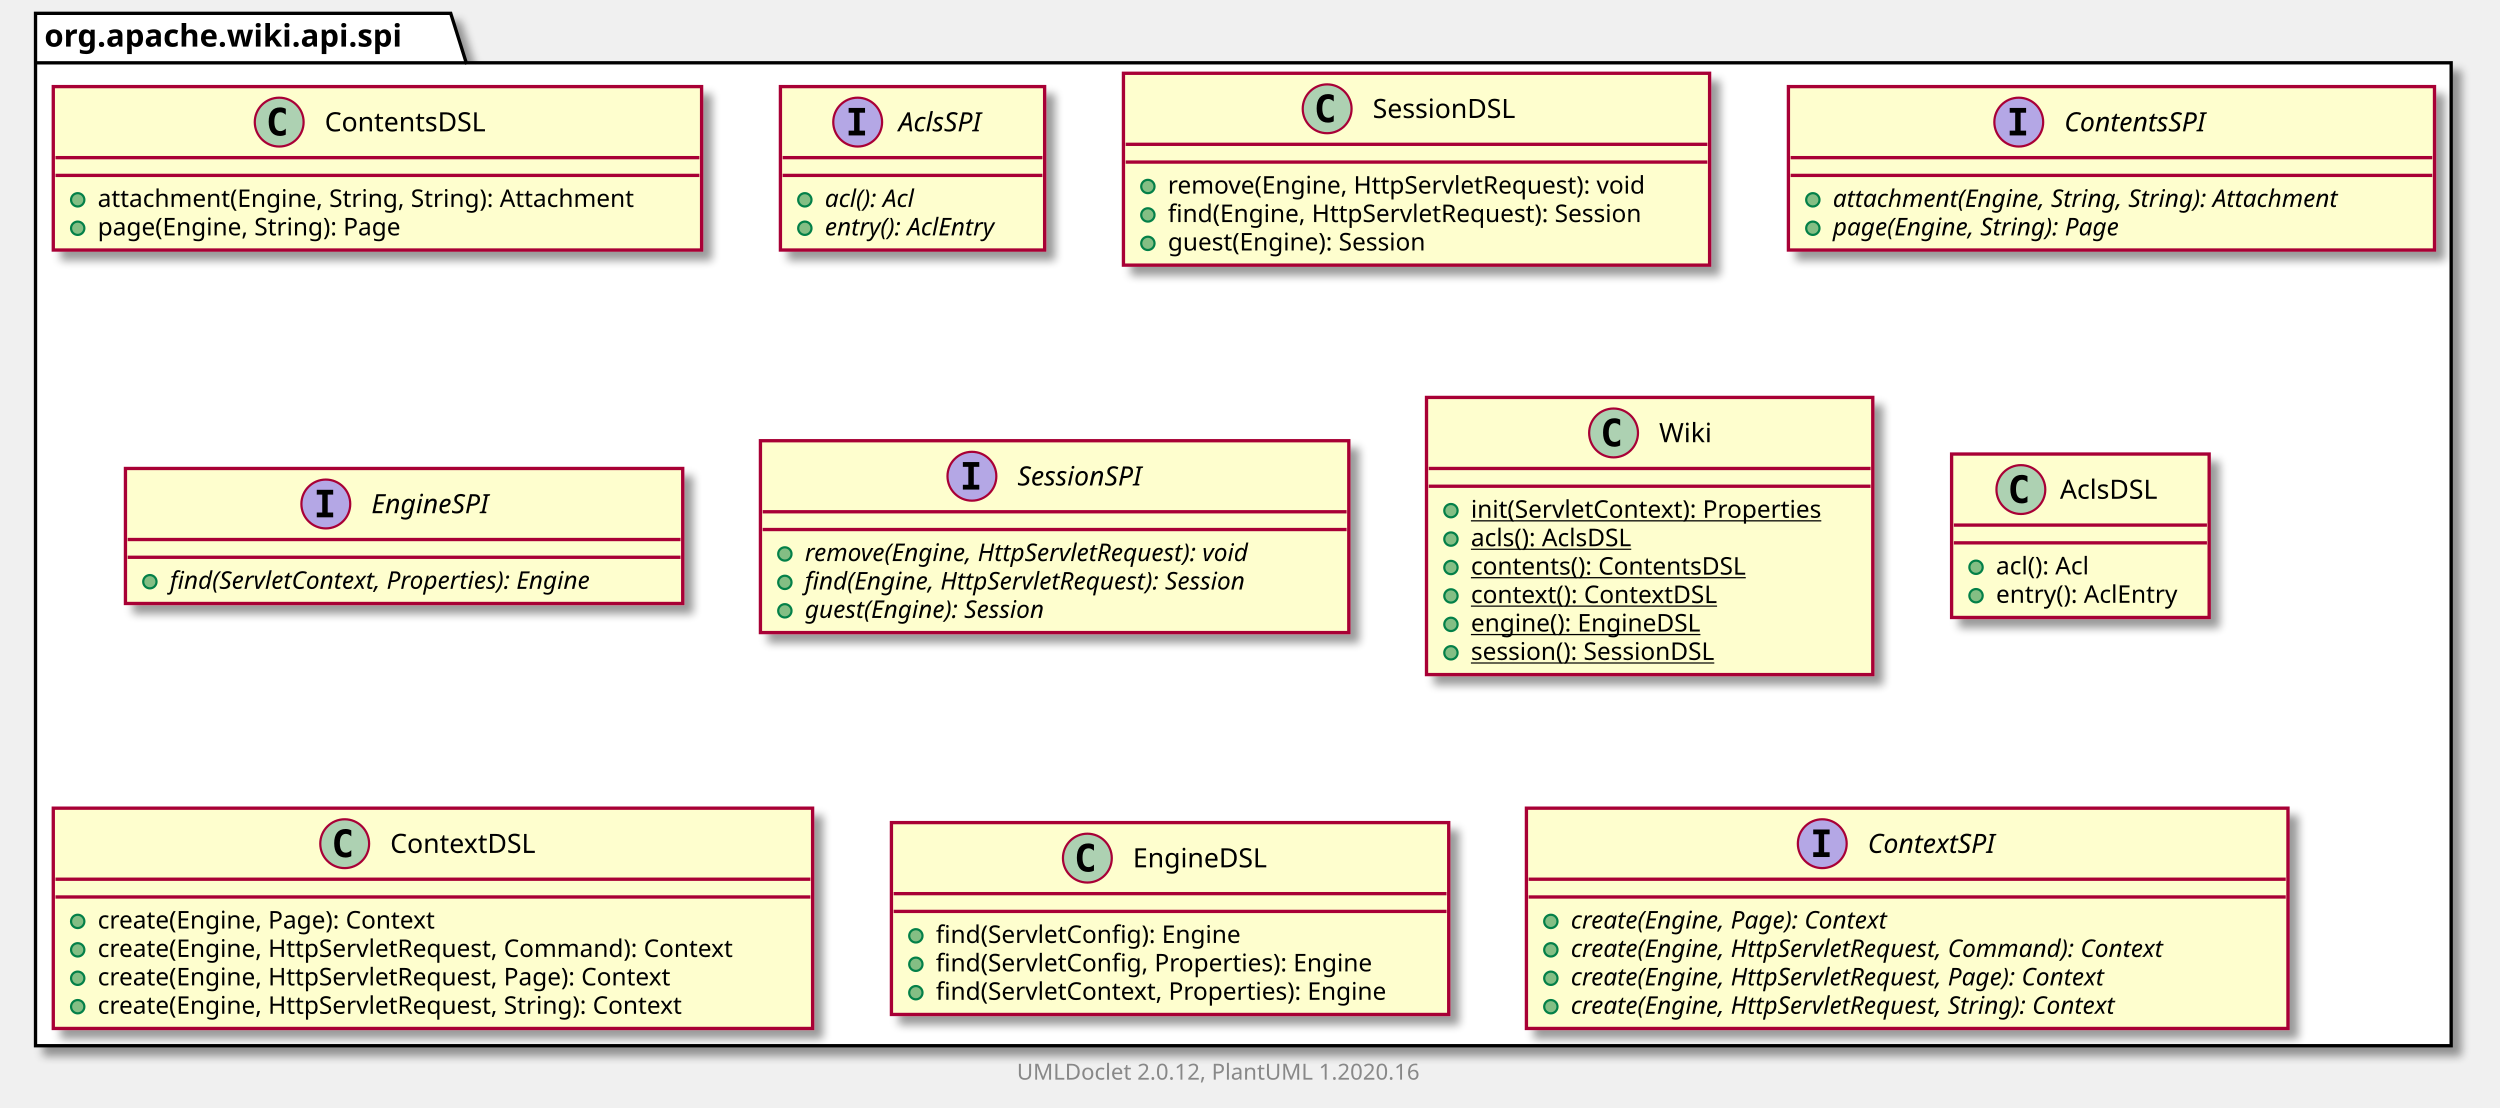
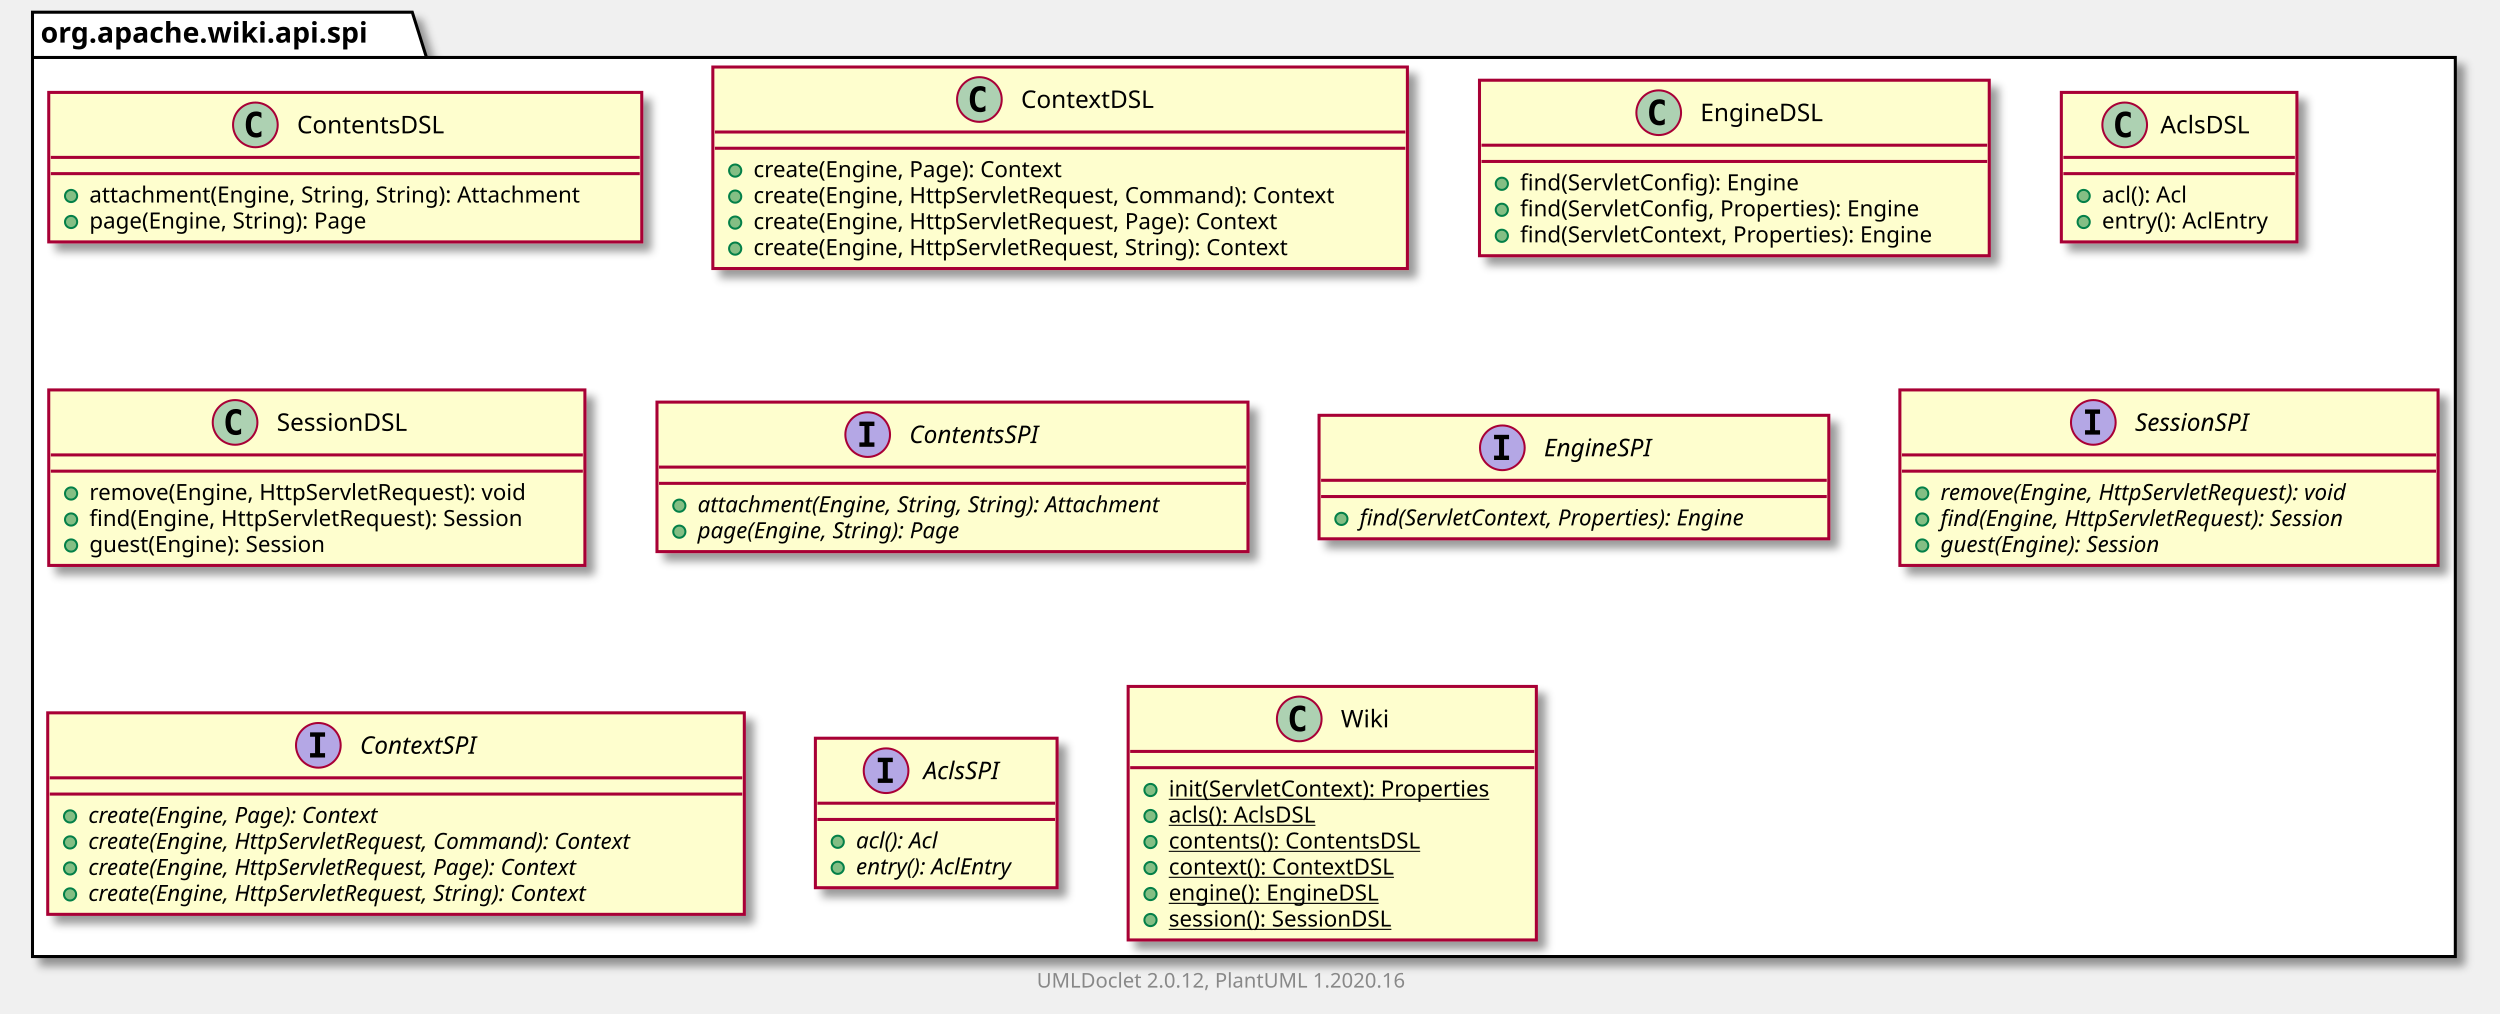
- <svg xmlns="http://www.w3.org/2000/svg" xmlns:xlink="http://www.w3.org/1999/xlink" contentScriptType="application/ecmascript" contentStyleType="text/css" height="499px" preserveAspectRatio="none" style="width:1126px;height:499px;" version="1.1" viewBox="0 0 1126 499" width="1126px" zoomAndPan="magnify">
+ <svg xmlns="http://www.w3.org/2000/svg" xmlns:xlink="http://www.w3.org/1999/xlink" contentScriptType="application/ecmascript" contentStyleType="text/css" height="499px" preserveAspectRatio="none" style="width:1231px;height:499px;" version="1.1" viewBox="0 0 1231 499" width="1231px" zoomAndPan="magnify">
  <defs>
-     <filter height="300%" id="f8ur3f6yp1ald" width="300%" x="-1" y="-1">
+     <filter height="300%" id="f7ts6bwuh7lfj" width="300%" x="-1" y="-1">
      <feGaussianBlur result="blurOut" stdDeviation="2.0" />
      <feColorMatrix in="blurOut" result="blurOut2" type="matrix" values="0 0 0 0 0 0 0 0 0 0 0 0 0 0 0 0 0 0 .4 0" />
      <feOffset dx="4.0" dy="4.0" in="blurOut2" result="blurOut3" />
      <feBlend in="SourceGraphic" in2="blurOut3" mode="normal" />
    </filter>
  </defs>
  <g>
-     <polygon fill="#FFFFFF" filter="url(#f8ur3f6yp1ald)" points="16,6,203,6,210,28.297,1104,28.297,1104,471,16,471,16,6" style="stroke: #000000; stroke-width: 1.5;" />
+     <polygon fill="#FFFFFF" filter="url(#f7ts6bwuh7lfj)" points="16,6,203,6,210,28.297,1209,28.297,1209,471,16,471,16,6" style="stroke: #000000; stroke-width: 1.5;" />
    <line style="stroke: #000000; stroke-width: 1.5;" x1="16" x2="210" y1="28.297" y2="28.297" />
    <text fill="#000000" font-family="sans-serif" font-size="14" font-weight="bold" lengthAdjust="spacingAndGlyphs" textLength="181" x="20" y="20.995">org.apache.wiki.api.spi</text>
    <a href="ContentsDSL.html" target="_top" title="ContentsDSL.html" xlink:actuate="onRequest" xlink:href="ContentsDSL.html" xlink:show="new" xlink:title="ContentsDSL.html" xlink:type="simple">
-       <rect codeLine="3" fill="#FEFECE" filter="url(#f8ur3f6yp1ald)" height="73.609" id="org.apache.wiki.api.spi.ContentsDSL" style="stroke: #A80036; stroke-width: 1.5;" width="292" x="24" y="39" />
-       <ellipse cx="125.75" cy="55" fill="#ADD1B2" rx="11" ry="11" style="stroke: #A80036; stroke-width: 1.0;" />
-       <path d="M128.719,60.641 Q128.141,60.938 127.5,61.078 Q126.859,61.234 126.156,61.234 Q123.656,61.234 122.328,59.594 Q121.016,57.938 121.016,54.812 Q121.016,51.688 122.328,50.031 Q123.656,48.375 126.156,48.375 Q126.859,48.375 127.5,48.531 Q128.156,48.688 128.719,48.984 L128.719,51.703 Q128.094,51.125 127.5,50.859 Q126.906,50.578 126.281,50.578 Q124.938,50.578 124.25,51.656 Q123.562,52.719 123.562,54.812 Q123.562,56.906 124.25,57.984 Q124.938,59.047 126.281,59.047 Q126.906,59.047 127.5,58.781 Q128.094,58.5 128.719,57.922 L128.719,60.641 Z " />
-       <text fill="#000000" font-family="sans-serif" font-size="12" lengthAdjust="spacingAndGlyphs" textLength="80" x="146.25" y="59.154">ContentsDSL</text>
-       <line style="stroke: #A80036; stroke-width: 1.5;" x1="25" x2="315" y1="71" y2="71" />
-       <line style="stroke: #A80036; stroke-width: 1.5;" x1="25" x2="315" y1="79" y2="79" />
-       <ellipse cx="35" cy="90" fill="#84BE84" rx="3" ry="3" style="stroke: #038048; stroke-width: 1.0;" />
-       <text fill="#000000" font-family="sans-serif" font-size="11" lengthAdjust="spacingAndGlyphs" textLength="266" x="44" y="93.21">attachment(Engine, String, String): Attachment</text>
-       <ellipse cx="35" cy="102.805" fill="#84BE84" rx="3" ry="3" style="stroke: #038048; stroke-width: 1.0;" />
-       <text fill="#000000" font-family="sans-serif" font-size="11" lengthAdjust="spacingAndGlyphs" textLength="152" x="44" y="106.015">page(Engine, String): Page</text>
+       <rect codeLine="3" fill="#FEFECE" filter="url(#f7ts6bwuh7lfj)" height="73.609" id="org.apache.wiki.api.spi.ContentsDSL" style="stroke: #A80036; stroke-width: 1.5;" width="292" x="24" y="45.5" />
+       <ellipse cx="125.75" cy="61.5" fill="#ADD1B2" rx="11" ry="11" style="stroke: #A80036; stroke-width: 1.0;" />
+       <path d="M128.719,67.141 Q128.141,67.438 127.5,67.578 Q126.859,67.734 126.156,67.734 Q123.656,67.734 122.328,66.094 Q121.016,64.438 121.016,61.312 Q121.016,58.188 122.328,56.531 Q123.656,54.875 126.156,54.875 Q126.859,54.875 127.5,55.031 Q128.156,55.188 128.719,55.484 L128.719,58.203 Q128.094,57.625 127.5,57.359 Q126.906,57.078 126.281,57.078 Q124.938,57.078 124.25,58.156 Q123.562,59.219 123.562,61.312 Q123.562,63.406 124.25,64.484 Q124.938,65.547 126.281,65.547 Q126.906,65.547 127.5,65.281 Q128.094,65 128.719,64.422 L128.719,67.141 Z " />
+       <text fill="#000000" font-family="sans-serif" font-size="12" lengthAdjust="spacingAndGlyphs" textLength="80" x="146.25" y="65.654">ContentsDSL</text>
+       <line style="stroke: #A80036; stroke-width: 1.5;" x1="25" x2="315" y1="77.5" y2="77.5" />
+       <line style="stroke: #A80036; stroke-width: 1.5;" x1="25" x2="315" y1="85.5" y2="85.5" />
+       <ellipse cx="35" cy="96.5" fill="#84BE84" rx="3" ry="3" style="stroke: #038048; stroke-width: 1.0;" />
+       <text fill="#000000" font-family="sans-serif" font-size="11" lengthAdjust="spacingAndGlyphs" textLength="266" x="44" y="99.71">attachment(Engine, String, String): Attachment</text>
+       <ellipse cx="35" cy="109.305" fill="#84BE84" rx="3" ry="3" style="stroke: #038048; stroke-width: 1.0;" />
+       <text fill="#000000" font-family="sans-serif" font-size="11" lengthAdjust="spacingAndGlyphs" textLength="152" x="44" y="112.515">page(Engine, String): Page</text>
+     </a>
+     <a href="ContextDSL.html" target="_top" title="ContextDSL.html" xlink:actuate="onRequest" xlink:href="ContextDSL.html" xlink:show="new" xlink:title="ContextDSL.html" xlink:type="simple">
+       <rect codeLine="8" fill="#FEFECE" filter="url(#f7ts6bwuh7lfj)" height="99.219" id="org.apache.wiki.api.spi.ContextDSL" style="stroke: #A80036; stroke-width: 1.5;" width="342" x="351" y="33" />
+       <ellipse cx="482.25" cy="49" fill="#ADD1B2" rx="11" ry="11" style="stroke: #A80036; stroke-width: 1.0;" />
+       <path d="M485.219,54.641 Q484.641,54.938 484,55.078 Q483.359,55.234 482.656,55.234 Q480.156,55.234 478.828,53.594 Q477.516,51.938 477.516,48.812 Q477.516,45.688 478.828,44.031 Q480.156,42.375 482.656,42.375 Q483.359,42.375 484,42.531 Q484.656,42.688 485.219,42.984 L485.219,45.703 Q484.594,45.125 484,44.859 Q483.406,44.578 482.781,44.578 Q481.438,44.578 480.75,45.656 Q480.062,46.719 480.062,48.812 Q480.062,50.906 480.75,51.984 Q481.438,53.047 482.781,53.047 Q483.406,53.047 484,52.781 Q484.594,52.5 485.219,51.922 L485.219,54.641 Z " />
+       <text fill="#000000" font-family="sans-serif" font-size="12" lengthAdjust="spacingAndGlyphs" textLength="71" x="502.75" y="53.154">ContextDSL</text>
+       <line style="stroke: #A80036; stroke-width: 1.5;" x1="352" x2="692" y1="65" y2="65" />
+       <line style="stroke: #A80036; stroke-width: 1.5;" x1="352" x2="692" y1="73" y2="73" />
+       <ellipse cx="362" cy="84" fill="#84BE84" rx="3" ry="3" style="stroke: #038048; stroke-width: 1.0;" />
+       <text fill="#000000" font-family="sans-serif" font-size="11" lengthAdjust="spacingAndGlyphs" textLength="169" x="371" y="87.21">create(Engine, Page): Context</text>
+       <ellipse cx="362" cy="96.805" fill="#84BE84" rx="3" ry="3" style="stroke: #038048; stroke-width: 1.0;" />
+       <text fill="#000000" font-family="sans-serif" font-size="11" lengthAdjust="spacingAndGlyphs" textLength="316" x="371" y="100.015">create(Engine, HttpServletRequest, Command): Context</text>
+       <ellipse cx="362" cy="109.609" fill="#84BE84" rx="3" ry="3" style="stroke: #038048; stroke-width: 1.0;" />
+       <text fill="#000000" font-family="sans-serif" font-size="11" lengthAdjust="spacingAndGlyphs" textLength="286" x="371" y="112.82">create(Engine, HttpServletRequest, Page): Context</text>
+       <ellipse cx="362" cy="122.414" fill="#84BE84" rx="3" ry="3" style="stroke: #038048; stroke-width: 1.0;" />
+       <text fill="#000000" font-family="sans-serif" font-size="11" lengthAdjust="spacingAndGlyphs" textLength="292" x="371" y="125.624">create(Engine, HttpServletRequest, String): Context</text>
+     </a>
+     <a href="EngineDSL.html" target="_top" title="EngineDSL.html" xlink:actuate="onRequest" xlink:href="EngineDSL.html" xlink:show="new" xlink:title="EngineDSL.html" xlink:type="simple">
+       <rect codeLine="15" fill="#FEFECE" filter="url(#f7ts6bwuh7lfj)" height="86.414" id="org.apache.wiki.api.spi.EngineDSL" style="stroke: #A80036; stroke-width: 1.5;" width="251" x="728.5" y="39.5" />
+       <ellipse cx="816.75" cy="55.5" fill="#ADD1B2" rx="11" ry="11" style="stroke: #A80036; stroke-width: 1.0;" />
+       <path d="M819.719,61.141 Q819.141,61.438 818.5,61.578 Q817.859,61.734 817.156,61.734 Q814.656,61.734 813.328,60.094 Q812.016,58.438 812.016,55.312 Q812.016,52.188 813.328,50.531 Q814.656,48.875 817.156,48.875 Q817.859,48.875 818.5,49.031 Q819.156,49.188 819.719,49.484 L819.719,52.203 Q819.094,51.625 818.5,51.359 Q817.906,51.078 817.281,51.078 Q815.938,51.078 815.25,52.156 Q814.562,53.219 814.562,55.312 Q814.562,57.406 815.25,58.484 Q815.938,59.547 817.281,59.547 Q817.906,59.547 818.5,59.281 Q819.094,59 819.719,58.422 L819.719,61.141 Z " />
+       <text fill="#000000" font-family="sans-serif" font-size="12" lengthAdjust="spacingAndGlyphs" textLength="66" x="837.25" y="59.654">EngineDSL</text>
+       <line style="stroke: #A80036; stroke-width: 1.5;" x1="729.5" x2="978.5" y1="71.5" y2="71.5" />
+       <line style="stroke: #A80036; stroke-width: 1.5;" x1="729.5" x2="978.5" y1="79.5" y2="79.5" />
+       <ellipse cx="739.5" cy="90.5" fill="#84BE84" rx="3" ry="3" style="stroke: #038048; stroke-width: 1.0;" />
+       <text fill="#000000" font-family="sans-serif" font-size="11" lengthAdjust="spacingAndGlyphs" textLength="151" x="748.5" y="93.71">find(ServletConfig): Engine</text>
+       <ellipse cx="739.5" cy="103.305" fill="#84BE84" rx="3" ry="3" style="stroke: #038048; stroke-width: 1.0;" />
+       <text fill="#000000" font-family="sans-serif" font-size="11" lengthAdjust="spacingAndGlyphs" textLength="218" x="748.5" y="106.515">find(ServletConfig, Properties): Engine</text>
+       <ellipse cx="739.5" cy="116.109" fill="#84BE84" rx="3" ry="3" style="stroke: #038048; stroke-width: 1.0;" />
+       <text fill="#000000" font-family="sans-serif" font-size="11" lengthAdjust="spacingAndGlyphs" textLength="225" x="748.5" y="119.32">find(ServletContext, Properties): Engine</text>
+     </a>
+     <a href="AclsDSL.html" target="_top" title="AclsDSL.html" xlink:actuate="onRequest" xlink:href="AclsDSL.html" xlink:show="new" xlink:title="AclsDSL.html" xlink:type="simple">
+       <rect codeLine="21" fill="#FEFECE" filter="url(#f7ts6bwuh7lfj)" height="73.609" id="org.apache.wiki.api.spi.AclsDSL" style="stroke: #A80036; stroke-width: 1.5;" width="116" x="1015" y="45.5" />
+       <ellipse cx="1046.2" cy="61.5" fill="#ADD1B2" rx="11" ry="11" style="stroke: #A80036; stroke-width: 1.0;" />
+       <path d="M1049.169,67.141 Q1048.591,67.438 1047.95,67.578 Q1047.309,67.734 1046.606,67.734 Q1044.106,67.734 1042.778,66.094 Q1041.466,64.438 1041.466,61.312 Q1041.466,58.188 1042.778,56.531 Q1044.106,54.875 1046.606,54.875 Q1047.309,54.875 1047.95,55.031 Q1048.606,55.188 1049.169,55.484 L1049.169,58.203 Q1048.544,57.625 1047.95,57.359 Q1047.356,57.078 1046.731,57.078 Q1045.388,57.078 1044.7,58.156 Q1044.013,59.219 1044.013,61.312 Q1044.013,63.406 1044.7,64.484 Q1045.388,65.547 1046.731,65.547 Q1047.356,65.547 1047.95,65.281 Q1048.544,65 1049.169,64.422 L1049.169,67.141 Z " />
+       <text fill="#000000" font-family="sans-serif" font-size="12" lengthAdjust="spacingAndGlyphs" textLength="48" x="1063.8" y="65.654">AclsDSL</text>
+       <line style="stroke: #A80036; stroke-width: 1.5;" x1="1016" x2="1130" y1="77.5" y2="77.5" />
+       <line style="stroke: #A80036; stroke-width: 1.5;" x1="1016" x2="1130" y1="85.5" y2="85.5" />
+       <ellipse cx="1026" cy="96.5" fill="#84BE84" rx="3" ry="3" style="stroke: #038048; stroke-width: 1.0;" />
+       <text fill="#000000" font-family="sans-serif" font-size="11" lengthAdjust="spacingAndGlyphs" textLength="48" x="1035" y="99.71">acl(): Acl</text>
+       <ellipse cx="1026" cy="109.305" fill="#84BE84" rx="3" ry="3" style="stroke: #038048; stroke-width: 1.0;" />
+       <text fill="#000000" font-family="sans-serif" font-size="11" lengthAdjust="spacingAndGlyphs" textLength="90" x="1035" y="112.515">entry(): AclEntry</text>
+     </a>
+     <a href="SessionDSL.html" target="_top" title="SessionDSL.html" xlink:actuate="onRequest" xlink:href="SessionDSL.html" xlink:show="new" xlink:title="SessionDSL.html" xlink:type="simple">
+       <rect codeLine="26" fill="#FEFECE" filter="url(#f7ts6bwuh7lfj)" height="86.414" id="org.apache.wiki.api.spi.SessionDSL" style="stroke: #A80036; stroke-width: 1.5;" width="264" x="24" y="192" />
+       <ellipse cx="115.75" cy="208" fill="#ADD1B2" rx="11" ry="11" style="stroke: #A80036; stroke-width: 1.0;" />
+       <path d="M118.719,213.641 Q118.141,213.938 117.5,214.078 Q116.859,214.234 116.156,214.234 Q113.656,214.234 112.328,212.594 Q111.016,210.938 111.016,207.812 Q111.016,204.688 112.328,203.031 Q113.656,201.375 116.156,201.375 Q116.859,201.375 117.5,201.531 Q118.156,201.688 118.719,201.984 L118.719,204.703 Q118.094,204.125 117.5,203.859 Q116.906,203.578 116.281,203.578 Q114.938,203.578 114.25,204.656 Q113.562,205.719 113.562,207.812 Q113.562,209.906 114.25,210.984 Q114.938,212.047 116.281,212.047 Q116.906,212.047 117.5,211.781 Q118.094,211.5 118.719,210.922 L118.719,213.641 Z " />
+       <text fill="#000000" font-family="sans-serif" font-size="12" lengthAdjust="spacingAndGlyphs" textLength="72" x="136.25" y="212.154">SessionDSL</text>
+       <line style="stroke: #A80036; stroke-width: 1.5;" x1="25" x2="287" y1="224" y2="224" />
+       <line style="stroke: #A80036; stroke-width: 1.5;" x1="25" x2="287" y1="232" y2="232" />
+       <ellipse cx="35" cy="243" fill="#84BE84" rx="3" ry="3" style="stroke: #038048; stroke-width: 1.0;" />
+       <text fill="#000000" font-family="sans-serif" font-size="11" lengthAdjust="spacingAndGlyphs" textLength="237" x="44" y="246.21">remove(Engine, HttpServletRequest): void</text>
+       <ellipse cx="35" cy="255.805" fill="#84BE84" rx="3" ry="3" style="stroke: #038048; stroke-width: 1.0;" />
+       <text fill="#000000" font-family="sans-serif" font-size="11" lengthAdjust="spacingAndGlyphs" textLength="238" x="44" y="259.015">find(Engine, HttpServletRequest): Session</text>
+       <ellipse cx="35" cy="268.609" fill="#84BE84" rx="3" ry="3" style="stroke: #038048; stroke-width: 1.0;" />
+       <text fill="#000000" font-family="sans-serif" font-size="11" lengthAdjust="spacingAndGlyphs" textLength="132" x="44" y="271.82">guest(Engine): Session</text>
+     </a>
+     <a href="ContentsSPI.html" target="_top" title="ContentsSPI.html" xlink:actuate="onRequest" xlink:href="ContentsSPI.html" xlink:show="new" xlink:title="ContentsSPI.html" xlink:type="simple">
+       <rect codeLine="32" fill="#FEFECE" filter="url(#f7ts6bwuh7lfj)" height="73.609" id="org.apache.wiki.api.spi.ContentsSPI" style="stroke: #A80036; stroke-width: 1.5;" width="291" x="323.5" y="198" />
+       <ellipse cx="427.25" cy="214" fill="#B4A7E5" rx="11" ry="11" style="stroke: #A80036; stroke-width: 1.0;" />
+       <path d="M423.172,209.766 L423.172,207.609 L430.562,207.609 L430.562,209.766 L428.094,209.766 L428.094,217.844 L430.562,217.844 L430.562,220 L423.172,220 L423.172,217.844 L425.641,217.844 L425.641,209.766 L423.172,209.766 Z " />
+       <text fill="#000000" font-family="sans-serif" font-size="12" font-style="italic" lengthAdjust="spacingAndGlyphs" textLength="75" x="447.75" y="218.154">ContentsSPI</text>
+       <line style="stroke: #A80036; stroke-width: 1.5;" x1="324.5" x2="613.5" y1="230" y2="230" />
+       <line style="stroke: #A80036; stroke-width: 1.5;" x1="324.5" x2="613.5" y1="238" y2="238" />
+       <ellipse cx="334.5" cy="249" fill="#84BE84" rx="3" ry="3" style="stroke: #038048; stroke-width: 1.0;" />
+       <text fill="#000000" font-family="sans-serif" font-size="11" font-style="italic" lengthAdjust="spacingAndGlyphs" textLength="265" x="343.5" y="252.21">attachment(Engine, String, String): Attachment</text>
+       <ellipse cx="334.5" cy="261.805" fill="#84BE84" rx="3" ry="3" style="stroke: #038048; stroke-width: 1.0;" />
+       <text fill="#000000" font-family="sans-serif" font-size="11" font-style="italic" lengthAdjust="spacingAndGlyphs" textLength="151" x="343.5" y="265.015">page(Engine, String): Page</text>
+     </a>
+     <a href="EngineSPI.html" target="_top" title="EngineSPI.html" xlink:actuate="onRequest" xlink:href="EngineSPI.html" xlink:show="new" xlink:title="EngineSPI.html" xlink:type="simple">
+       <rect codeLine="37" fill="#FEFECE" filter="url(#f7ts6bwuh7lfj)" height="60.805" id="org.apache.wiki.api.spi.EngineSPI" style="stroke: #A80036; stroke-width: 1.5;" width="251" x="649.5" y="204.5" />
+       <ellipse cx="739.75" cy="220.5" fill="#B4A7E5" rx="11" ry="11" style="stroke: #A80036; stroke-width: 1.0;" />
+       <path d="M735.672,216.266 L735.672,214.109 L743.062,214.109 L743.062,216.266 L740.594,216.266 L740.594,224.344 L743.062,224.344 L743.062,226.5 L735.672,226.5 L735.672,224.344 L738.141,224.344 L738.141,216.266 L735.672,216.266 Z " />
+       <text fill="#000000" font-family="sans-serif" font-size="12" font-style="italic" lengthAdjust="spacingAndGlyphs" textLength="62" x="760.25" y="224.654">EngineSPI</text>
+       <line style="stroke: #A80036; stroke-width: 1.5;" x1="650.5" x2="899.5" y1="236.5" y2="236.5" />
+       <line style="stroke: #A80036; stroke-width: 1.5;" x1="650.5" x2="899.5" y1="244.5" y2="244.5" />
+       <ellipse cx="660.5" cy="255.5" fill="#84BE84" rx="3" ry="3" style="stroke: #038048; stroke-width: 1.0;" />
+       <text fill="#000000" font-family="sans-serif" font-size="11" font-style="italic" lengthAdjust="spacingAndGlyphs" textLength="225" x="669.5" y="258.71">find(ServletContext, Properties): Engine</text>
+     </a>
+     <a href="SessionSPI.html" target="_top" title="SessionSPI.html" xlink:actuate="onRequest" xlink:href="SessionSPI.html" xlink:show="new" xlink:title="SessionSPI.html" xlink:type="simple">
+       <rect codeLine="41" fill="#FEFECE" filter="url(#f7ts6bwuh7lfj)" height="86.414" id="org.apache.wiki.api.spi.SessionSPI" style="stroke: #A80036; stroke-width: 1.5;" width="265" x="935.5" y="192" />
+       <ellipse cx="1030.75" cy="208" fill="#B4A7E5" rx="11" ry="11" style="stroke: #A80036; stroke-width: 1.0;" />
+       <path d="M1026.672,203.766 L1026.672,201.609 L1034.062,201.609 L1034.062,203.766 L1031.594,203.766 L1031.594,211.844 L1034.062,211.844 L1034.062,214 L1026.672,214 L1026.672,211.844 L1029.141,211.844 L1029.141,203.766 L1026.672,203.766 Z " />
+       <text fill="#000000" font-family="sans-serif" font-size="12" font-style="italic" lengthAdjust="spacingAndGlyphs" textLength="66" x="1051.25" y="212.154">SessionSPI</text>
+       <line style="stroke: #A80036; stroke-width: 1.5;" x1="936.5" x2="1199.5" y1="224" y2="224" />
+       <line style="stroke: #A80036; stroke-width: 1.5;" x1="936.5" x2="1199.5" y1="232" y2="232" />
+       <ellipse cx="946.5" cy="243" fill="#84BE84" rx="3" ry="3" style="stroke: #038048; stroke-width: 1.0;" />
+       <text fill="#000000" font-family="sans-serif" font-size="11" font-style="italic" lengthAdjust="spacingAndGlyphs" textLength="239" x="955.5" y="246.21">remove(Engine, HttpServletRequest): void</text>
+       <ellipse cx="946.5" cy="255.805" fill="#84BE84" rx="3" ry="3" style="stroke: #038048; stroke-width: 1.0;" />
+       <text fill="#000000" font-family="sans-serif" font-size="11" font-style="italic" lengthAdjust="spacingAndGlyphs" textLength="235" x="955.5" y="259.015">find(Engine, HttpServletRequest): Session</text>
+       <ellipse cx="946.5" cy="268.609" fill="#84BE84" rx="3" ry="3" style="stroke: #038048; stroke-width: 1.0;" />
+       <text fill="#000000" font-family="sans-serif" font-size="11" font-style="italic" lengthAdjust="spacingAndGlyphs" textLength="128" x="955.5" y="271.82">guest(Engine): Session</text>
+     </a>
+     <a href="ContextSPI.html" target="_top" title="ContextSPI.html" xlink:actuate="onRequest" xlink:href="ContextSPI.html" xlink:show="new" xlink:title="ContextSPI.html" xlink:type="simple">
+       <rect codeLine="47" fill="#FEFECE" filter="url(#f7ts6bwuh7lfj)" height="99.219" id="org.apache.wiki.api.spi.ContextSPI" style="stroke: #A80036; stroke-width: 1.5;" width="343" x="23.5" y="351" />
+       <ellipse cx="156.75" cy="367" fill="#B4A7E5" rx="11" ry="11" style="stroke: #A80036; stroke-width: 1.0;" />
+       <path d="M152.672,362.766 L152.672,360.609 L160.062,360.609 L160.062,362.766 L157.594,362.766 L157.594,370.844 L160.062,370.844 L160.062,373 L152.672,373 L152.672,370.844 L155.141,370.844 L155.141,362.766 L152.672,362.766 Z " />
+       <text fill="#000000" font-family="sans-serif" font-size="12" font-style="italic" lengthAdjust="spacingAndGlyphs" textLength="68" x="177.25" y="371.154">ContextSPI</text>
+       <line style="stroke: #A80036; stroke-width: 1.5;" x1="24.5" x2="365.5" y1="383" y2="383" />
+       <line style="stroke: #A80036; stroke-width: 1.5;" x1="24.5" x2="365.5" y1="391" y2="391" />
+       <ellipse cx="34.5" cy="402" fill="#84BE84" rx="3" ry="3" style="stroke: #038048; stroke-width: 1.0;" />
+       <text fill="#000000" font-family="sans-serif" font-size="11" font-style="italic" lengthAdjust="spacingAndGlyphs" textLength="170" x="43.5" y="405.21">create(Engine, Page): Context</text>
+       <ellipse cx="34.5" cy="414.805" fill="#84BE84" rx="3" ry="3" style="stroke: #038048; stroke-width: 1.0;" />
+       <text fill="#000000" font-family="sans-serif" font-size="11" font-style="italic" lengthAdjust="spacingAndGlyphs" textLength="317" x="43.5" y="418.015">create(Engine, HttpServletRequest, Command): Context</text>
+       <ellipse cx="34.5" cy="427.609" fill="#84BE84" rx="3" ry="3" style="stroke: #038048; stroke-width: 1.0;" />
+       <text fill="#000000" font-family="sans-serif" font-size="11" font-style="italic" lengthAdjust="spacingAndGlyphs" textLength="287" x="43.5" y="430.82">create(Engine, HttpServletRequest, Page): Context</text>
+       <ellipse cx="34.5" cy="440.414" fill="#84BE84" rx="3" ry="3" style="stroke: #038048; stroke-width: 1.0;" />
+       <text fill="#000000" font-family="sans-serif" font-size="11" font-style="italic" lengthAdjust="spacingAndGlyphs" textLength="292" x="43.5" y="443.625">create(Engine, HttpServletRequest, String): Context</text>
    </a>
    <a href="AclsSPI.html" target="_top" title="AclsSPI.html" xlink:actuate="onRequest" xlink:href="AclsSPI.html" xlink:show="new" xlink:title="AclsSPI.html" xlink:type="simple">
-       <rect codeLine="8" fill="#FEFECE" filter="url(#f8ur3f6yp1ald)" height="73.609" id="org.apache.wiki.api.spi.AclsSPI" style="stroke: #A80036; stroke-width: 1.5;" width="119" x="351.5" y="39" />
-       <ellipse cx="386.3" cy="55" fill="#B4A7E5" rx="11" ry="11" style="stroke: #A80036; stroke-width: 1.0;" />
-       <path d="M382.222,50.766 L382.222,48.609 L389.613,48.609 L389.613,50.766 L387.144,50.766 L387.144,58.844 L389.613,58.844 L389.613,61 L382.222,61 L382.222,58.844 L384.691,58.844 L384.691,50.766 L382.222,50.766 Z " />
-       <text fill="#000000" font-family="sans-serif" font-size="12" font-style="italic" lengthAdjust="spacingAndGlyphs" textLength="43" x="404.7" y="59.154">AclsSPI</text>
-       <line style="stroke: #A80036; stroke-width: 1.5;" x1="352.5" x2="469.5" y1="71" y2="71" />
-       <line style="stroke: #A80036; stroke-width: 1.5;" x1="352.5" x2="469.5" y1="79" y2="79" />
-       <ellipse cx="362.5" cy="90" fill="#84BE84" rx="3" ry="3" style="stroke: #038048; stroke-width: 1.0;" />
-       <text fill="#000000" font-family="sans-serif" font-size="11" font-style="italic" lengthAdjust="spacingAndGlyphs" textLength="49" x="371.5" y="93.21">acl(): Acl</text>
-       <ellipse cx="362.5" cy="102.805" fill="#84BE84" rx="3" ry="3" style="stroke: #038048; stroke-width: 1.0;" />
-       <text fill="#000000" font-family="sans-serif" font-size="11" font-style="italic" lengthAdjust="spacingAndGlyphs" textLength="93" x="371.5" y="106.015">entry(): AclEntry</text>
-     </a>
-     <a href="SessionDSL.html" target="_top" title="SessionDSL.html" xlink:actuate="onRequest" xlink:href="SessionDSL.html" xlink:show="new" xlink:title="SessionDSL.html" xlink:type="simple">
-       <rect codeLine="13" fill="#FEFECE" filter="url(#f8ur3f6yp1ald)" height="86.414" id="org.apache.wiki.api.spi.SessionDSL" style="stroke: #A80036; stroke-width: 1.5;" width="264" x="506" y="33" />
-       <ellipse cx="597.75" cy="49" fill="#ADD1B2" rx="11" ry="11" style="stroke: #A80036; stroke-width: 1.0;" />
-       <path d="M600.719,54.641 Q600.141,54.938 599.5,55.078 Q598.859,55.234 598.156,55.234 Q595.656,55.234 594.328,53.594 Q593.016,51.938 593.016,48.812 Q593.016,45.688 594.328,44.031 Q595.656,42.375 598.156,42.375 Q598.859,42.375 599.5,42.531 Q600.156,42.688 600.719,42.984 L600.719,45.703 Q600.094,45.125 599.5,44.859 Q598.906,44.578 598.281,44.578 Q596.938,44.578 596.25,45.656 Q595.562,46.719 595.562,48.812 Q595.562,50.906 596.25,51.984 Q596.938,53.047 598.281,53.047 Q598.906,53.047 599.5,52.781 Q600.094,52.5 600.719,51.922 L600.719,54.641 Z " />
-       <text fill="#000000" font-family="sans-serif" font-size="12" lengthAdjust="spacingAndGlyphs" textLength="72" x="618.25" y="53.154">SessionDSL</text>
-       <line style="stroke: #A80036; stroke-width: 1.5;" x1="507" x2="769" y1="65" y2="65" />
-       <line style="stroke: #A80036; stroke-width: 1.5;" x1="507" x2="769" y1="73" y2="73" />
-       <ellipse cx="517" cy="84" fill="#84BE84" rx="3" ry="3" style="stroke: #038048; stroke-width: 1.0;" />
-       <text fill="#000000" font-family="sans-serif" font-size="11" lengthAdjust="spacingAndGlyphs" textLength="237" x="526" y="87.21">remove(Engine, HttpServletRequest): void</text>
-       <ellipse cx="517" cy="96.805" fill="#84BE84" rx="3" ry="3" style="stroke: #038048; stroke-width: 1.0;" />
-       <text fill="#000000" font-family="sans-serif" font-size="11" lengthAdjust="spacingAndGlyphs" textLength="238" x="526" y="100.015">find(Engine, HttpServletRequest): Session</text>
-       <ellipse cx="517" cy="109.609" fill="#84BE84" rx="3" ry="3" style="stroke: #038048; stroke-width: 1.0;" />
-       <text fill="#000000" font-family="sans-serif" font-size="11" lengthAdjust="spacingAndGlyphs" textLength="132" x="526" y="112.82">guest(Engine): Session</text>
-     </a>
-     <a href="ContentsSPI.html" target="_top" title="ContentsSPI.html" xlink:actuate="onRequest" xlink:href="ContentsSPI.html" xlink:show="new" xlink:title="ContentsSPI.html" xlink:type="simple">
-       <rect codeLine="19" fill="#FEFECE" filter="url(#f8ur3f6yp1ald)" height="73.609" id="org.apache.wiki.api.spi.ContentsSPI" style="stroke: #A80036; stroke-width: 1.5;" width="291" x="805.5" y="39" />
-       <ellipse cx="909.25" cy="55" fill="#B4A7E5" rx="11" ry="11" style="stroke: #A80036; stroke-width: 1.0;" />
-       <path d="M905.172,50.766 L905.172,48.609 L912.562,48.609 L912.562,50.766 L910.094,50.766 L910.094,58.844 L912.562,58.844 L912.562,61 L905.172,61 L905.172,58.844 L907.641,58.844 L907.641,50.766 L905.172,50.766 Z " />
-       <text fill="#000000" font-family="sans-serif" font-size="12" font-style="italic" lengthAdjust="spacingAndGlyphs" textLength="75" x="929.75" y="59.154">ContentsSPI</text>
-       <line style="stroke: #A80036; stroke-width: 1.5;" x1="806.5" x2="1095.5" y1="71" y2="71" />
-       <line style="stroke: #A80036; stroke-width: 1.5;" x1="806.5" x2="1095.5" y1="79" y2="79" />
-       <ellipse cx="816.5" cy="90" fill="#84BE84" rx="3" ry="3" style="stroke: #038048; stroke-width: 1.0;" />
-       <text fill="#000000" font-family="sans-serif" font-size="11" font-style="italic" lengthAdjust="spacingAndGlyphs" textLength="265" x="825.5" y="93.21">attachment(Engine, String, String): Attachment</text>
-       <ellipse cx="816.5" cy="102.805" fill="#84BE84" rx="3" ry="3" style="stroke: #038048; stroke-width: 1.0;" />
-       <text fill="#000000" font-family="sans-serif" font-size="11" font-style="italic" lengthAdjust="spacingAndGlyphs" textLength="151" x="825.5" y="106.015">page(Engine, String): Page</text>
-     </a>
-     <a href="EngineSPI.html" target="_top" title="EngineSPI.html" xlink:actuate="onRequest" xlink:href="EngineSPI.html" xlink:show="new" xlink:title="EngineSPI.html" xlink:type="simple">
-       <rect codeLine="24" fill="#FEFECE" filter="url(#f8ur3f6yp1ald)" height="60.805" id="org.apache.wiki.api.spi.EngineSPI" style="stroke: #A80036; stroke-width: 1.5;" width="251" x="56.5" y="211" />
-       <ellipse cx="146.75" cy="227" fill="#B4A7E5" rx="11" ry="11" style="stroke: #A80036; stroke-width: 1.0;" />
-       <path d="M142.672,222.766 L142.672,220.609 L150.062,220.609 L150.062,222.766 L147.594,222.766 L147.594,230.844 L150.062,230.844 L150.062,233 L142.672,233 L142.672,230.844 L145.141,230.844 L145.141,222.766 L142.672,222.766 Z " />
-       <text fill="#000000" font-family="sans-serif" font-size="12" font-style="italic" lengthAdjust="spacingAndGlyphs" textLength="62" x="167.25" y="231.154">EngineSPI</text>
-       <line style="stroke: #A80036; stroke-width: 1.5;" x1="57.5" x2="306.5" y1="243" y2="243" />
-       <line style="stroke: #A80036; stroke-width: 1.5;" x1="57.5" x2="306.5" y1="251" y2="251" />
-       <ellipse cx="67.5" cy="262" fill="#84BE84" rx="3" ry="3" style="stroke: #038048; stroke-width: 1.0;" />
-       <text fill="#000000" font-family="sans-serif" font-size="11" font-style="italic" lengthAdjust="spacingAndGlyphs" textLength="225" x="76.5" y="265.21">find(ServletContext, Properties): Engine</text>
-     </a>
-     <a href="SessionSPI.html" target="_top" title="SessionSPI.html" xlink:actuate="onRequest" xlink:href="SessionSPI.html" xlink:show="new" xlink:title="SessionSPI.html" xlink:type="simple">
-       <rect codeLine="28" fill="#FEFECE" filter="url(#f8ur3f6yp1ald)" height="86.414" id="org.apache.wiki.api.spi.SessionSPI" style="stroke: #A80036; stroke-width: 1.5;" width="265" x="342.5" y="198.5" />
-       <ellipse cx="437.75" cy="214.5" fill="#B4A7E5" rx="11" ry="11" style="stroke: #A80036; stroke-width: 1.0;" />
-       <path d="M433.672,210.266 L433.672,208.109 L441.062,208.109 L441.062,210.266 L438.594,210.266 L438.594,218.344 L441.062,218.344 L441.062,220.5 L433.672,220.5 L433.672,218.344 L436.141,218.344 L436.141,210.266 L433.672,210.266 Z " />
-       <text fill="#000000" font-family="sans-serif" font-size="12" font-style="italic" lengthAdjust="spacingAndGlyphs" textLength="66" x="458.25" y="218.654">SessionSPI</text>
-       <line style="stroke: #A80036; stroke-width: 1.5;" x1="343.5" x2="606.5" y1="230.5" y2="230.5" />
-       <line style="stroke: #A80036; stroke-width: 1.5;" x1="343.5" x2="606.5" y1="238.5" y2="238.5" />
-       <ellipse cx="353.5" cy="249.5" fill="#84BE84" rx="3" ry="3" style="stroke: #038048; stroke-width: 1.0;" />
-       <text fill="#000000" font-family="sans-serif" font-size="11" font-style="italic" lengthAdjust="spacingAndGlyphs" textLength="239" x="362.5" y="252.71">remove(Engine, HttpServletRequest): void</text>
-       <ellipse cx="353.5" cy="262.305" fill="#84BE84" rx="3" ry="3" style="stroke: #038048; stroke-width: 1.0;" />
-       <text fill="#000000" font-family="sans-serif" font-size="11" font-style="italic" lengthAdjust="spacingAndGlyphs" textLength="235" x="362.5" y="265.515">find(Engine, HttpServletRequest): Session</text>
-       <ellipse cx="353.5" cy="275.109" fill="#84BE84" rx="3" ry="3" style="stroke: #038048; stroke-width: 1.0;" />
-       <text fill="#000000" font-family="sans-serif" font-size="11" font-style="italic" lengthAdjust="spacingAndGlyphs" textLength="128" x="362.5" y="278.32">guest(Engine): Session</text>
+       <rect codeLine="54" fill="#FEFECE" filter="url(#f7ts6bwuh7lfj)" height="73.609" id="org.apache.wiki.api.spi.AclsSPI" style="stroke: #A80036; stroke-width: 1.5;" width="119" x="401.5" y="363.5" />
+       <ellipse cx="436.3" cy="379.5" fill="#B4A7E5" rx="11" ry="11" style="stroke: #A80036; stroke-width: 1.0;" />
+       <path d="M432.222,375.266 L432.222,373.109 L439.613,373.109 L439.613,375.266 L437.144,375.266 L437.144,383.344 L439.613,383.344 L439.613,385.5 L432.222,385.5 L432.222,383.344 L434.691,383.344 L434.691,375.266 L432.222,375.266 Z " />
+       <text fill="#000000" font-family="sans-serif" font-size="12" font-style="italic" lengthAdjust="spacingAndGlyphs" textLength="43" x="454.7" y="383.654">AclsSPI</text>
+       <line style="stroke: #A80036; stroke-width: 1.5;" x1="402.5" x2="519.5" y1="395.5" y2="395.5" />
+       <line style="stroke: #A80036; stroke-width: 1.5;" x1="402.5" x2="519.5" y1="403.5" y2="403.5" />
+       <ellipse cx="412.5" cy="414.5" fill="#84BE84" rx="3" ry="3" style="stroke: #038048; stroke-width: 1.0;" />
+       <text fill="#000000" font-family="sans-serif" font-size="11" font-style="italic" lengthAdjust="spacingAndGlyphs" textLength="49" x="421.5" y="417.71">acl(): Acl</text>
+       <ellipse cx="412.5" cy="427.305" fill="#84BE84" rx="3" ry="3" style="stroke: #038048; stroke-width: 1.0;" />
+       <text fill="#000000" font-family="sans-serif" font-size="11" font-style="italic" lengthAdjust="spacingAndGlyphs" textLength="93" x="421.5" y="430.515">entry(): AclEntry</text>
    </a>
    <a href="Wiki.html" target="_top" title="Wiki.html" xlink:actuate="onRequest" xlink:href="Wiki.html" xlink:show="new" xlink:title="Wiki.html" xlink:type="simple">
-       <rect codeLine="34" fill="#FEFECE" filter="url(#f8ur3f6yp1ald)" height="124.828" id="org.apache.wiki.api.spi.Wiki" style="stroke: #A80036; stroke-width: 1.5;" width="201" x="642.5" y="179" />
-       <ellipse cx="726.75" cy="195" fill="#ADD1B2" rx="11" ry="11" style="stroke: #A80036; stroke-width: 1.0;" />
-       <path d="M729.719,200.641 Q729.141,200.938 728.5,201.078 Q727.859,201.234 727.156,201.234 Q724.656,201.234 723.328,199.594 Q722.016,197.938 722.016,194.812 Q722.016,191.688 723.328,190.031 Q724.656,188.375 727.156,188.375 Q727.859,188.375 728.5,188.531 Q729.156,188.688 729.719,188.984 L729.719,191.703 Q729.094,191.125 728.5,190.859 Q727.906,190.578 727.281,190.578 Q725.938,190.578 725.25,191.656 Q724.562,192.719 724.562,194.812 Q724.562,196.906 725.25,197.984 Q725.938,199.047 727.281,199.047 Q727.906,199.047 728.5,198.781 Q729.094,198.5 729.719,197.922 L729.719,200.641 Z " />
-       <text fill="#000000" font-family="sans-serif" font-size="12" lengthAdjust="spacingAndGlyphs" textLength="24" x="747.25" y="199.154">Wiki</text>
-       <line style="stroke: #A80036; stroke-width: 1.5;" x1="643.5" x2="842.5" y1="211" y2="211" />
-       <line style="stroke: #A80036; stroke-width: 1.5;" x1="643.5" x2="842.5" y1="219" y2="219" />
-       <ellipse cx="653.5" cy="230" fill="#84BE84" rx="3" ry="3" style="stroke: #038048; stroke-width: 1.0;" />
-       <text fill="#000000" font-family="sans-serif" font-size="11" lengthAdjust="spacingAndGlyphs" text-decoration="underline" textLength="175" x="662.5" y="233.21">init(ServletContext): Properties</text>
-       <ellipse cx="653.5" cy="242.805" fill="#84BE84" rx="3" ry="3" style="stroke: #038048; stroke-width: 1.0;" />
-       <text fill="#000000" font-family="sans-serif" font-size="11" lengthAdjust="spacingAndGlyphs" text-decoration="underline" textLength="84" x="662.5" y="246.015">acls(): AclsDSL</text>
-       <ellipse cx="653.5" cy="255.609" fill="#84BE84" rx="3" ry="3" style="stroke: #038048; stroke-width: 1.0;" />
-       <text fill="#000000" font-family="sans-serif" font-size="11" lengthAdjust="spacingAndGlyphs" text-decoration="underline" textLength="138" x="662.5" y="258.82">contents(): ContentsDSL</text>
-       <ellipse cx="653.5" cy="268.414" fill="#84BE84" rx="3" ry="3" style="stroke: #038048; stroke-width: 1.0;" />
-       <text fill="#000000" font-family="sans-serif" font-size="11" lengthAdjust="spacingAndGlyphs" text-decoration="underline" textLength="122" x="662.5" y="271.625">context(): ContextDSL</text>
-       <ellipse cx="653.5" cy="281.219" fill="#84BE84" rx="3" ry="3" style="stroke: #038048; stroke-width: 1.0;" />
-       <text fill="#000000" font-family="sans-serif" font-size="11" lengthAdjust="spacingAndGlyphs" text-decoration="underline" textLength="114" x="662.5" y="284.429">engine(): EngineDSL</text>
-       <ellipse cx="653.5" cy="294.023" fill="#84BE84" rx="3" ry="3" style="stroke: #038048; stroke-width: 1.0;" />
-       <text fill="#000000" font-family="sans-serif" font-size="11" lengthAdjust="spacingAndGlyphs" text-decoration="underline" textLength="129" x="662.5" y="297.234">session(): SessionDSL</text>
+       <rect codeLine="59" fill="#FEFECE" filter="url(#f7ts6bwuh7lfj)" height="124.828" id="org.apache.wiki.api.spi.Wiki" style="stroke: #A80036; stroke-width: 1.5;" width="201" x="555.5" y="338" />
+       <ellipse cx="639.75" cy="354" fill="#ADD1B2" rx="11" ry="11" style="stroke: #A80036; stroke-width: 1.0;" />
+       <path d="M642.719,359.641 Q642.141,359.938 641.5,360.078 Q640.859,360.234 640.156,360.234 Q637.656,360.234 636.328,358.594 Q635.016,356.938 635.016,353.812 Q635.016,350.688 636.328,349.031 Q637.656,347.375 640.156,347.375 Q640.859,347.375 641.5,347.531 Q642.156,347.688 642.719,347.984 L642.719,350.703 Q642.094,350.125 641.5,349.859 Q640.906,349.578 640.281,349.578 Q638.938,349.578 638.25,350.656 Q637.562,351.719 637.562,353.812 Q637.562,355.906 638.25,356.984 Q638.938,358.047 640.281,358.047 Q640.906,358.047 641.5,357.781 Q642.094,357.5 642.719,356.922 L642.719,359.641 Z " />
+       <text fill="#000000" font-family="sans-serif" font-size="12" lengthAdjust="spacingAndGlyphs" textLength="24" x="660.25" y="358.154">Wiki</text>
+       <line style="stroke: #A80036; stroke-width: 1.5;" x1="556.5" x2="755.5" y1="370" y2="370" />
+       <line style="stroke: #A80036; stroke-width: 1.5;" x1="556.5" x2="755.5" y1="378" y2="378" />
+       <ellipse cx="566.5" cy="389" fill="#84BE84" rx="3" ry="3" style="stroke: #038048; stroke-width: 1.0;" />
+       <text fill="#000000" font-family="sans-serif" font-size="11" lengthAdjust="spacingAndGlyphs" text-decoration="underline" textLength="175" x="575.5" y="392.21">init(ServletContext): Properties</text>
+       <ellipse cx="566.5" cy="401.805" fill="#84BE84" rx="3" ry="3" style="stroke: #038048; stroke-width: 1.0;" />
+       <text fill="#000000" font-family="sans-serif" font-size="11" lengthAdjust="spacingAndGlyphs" text-decoration="underline" textLength="84" x="575.5" y="405.015">acls(): AclsDSL</text>
+       <ellipse cx="566.5" cy="414.609" fill="#84BE84" rx="3" ry="3" style="stroke: #038048; stroke-width: 1.0;" />
+       <text fill="#000000" font-family="sans-serif" font-size="11" lengthAdjust="spacingAndGlyphs" text-decoration="underline" textLength="138" x="575.5" y="417.82">contents(): ContentsDSL</text>
+       <ellipse cx="566.5" cy="427.414" fill="#84BE84" rx="3" ry="3" style="stroke: #038048; stroke-width: 1.0;" />
+       <text fill="#000000" font-family="sans-serif" font-size="11" lengthAdjust="spacingAndGlyphs" text-decoration="underline" textLength="122" x="575.5" y="430.625">context(): ContextDSL</text>
+       <ellipse cx="566.5" cy="440.219" fill="#84BE84" rx="3" ry="3" style="stroke: #038048; stroke-width: 1.0;" />
+       <text fill="#000000" font-family="sans-serif" font-size="11" lengthAdjust="spacingAndGlyphs" text-decoration="underline" textLength="114" x="575.5" y="443.429">engine(): EngineDSL</text>
+       <ellipse cx="566.5" cy="453.023" fill="#84BE84" rx="3" ry="3" style="stroke: #038048; stroke-width: 1.0;" />
+       <text fill="#000000" font-family="sans-serif" font-size="11" lengthAdjust="spacingAndGlyphs" text-decoration="underline" textLength="129" x="575.5" y="456.234">session(): SessionDSL</text>
    </a>
-     <a href="AclsDSL.html" target="_top" title="AclsDSL.html" xlink:actuate="onRequest" xlink:href="AclsDSL.html" xlink:show="new" xlink:title="AclsDSL.html" xlink:type="simple">
-       <rect codeLine="43" fill="#FEFECE" filter="url(#f8ur3f6yp1ald)" height="73.609" id="org.apache.wiki.api.spi.AclsDSL" style="stroke: #A80036; stroke-width: 1.5;" width="116" x="879" y="204.5" />
-       <ellipse cx="910.2" cy="220.5" fill="#ADD1B2" rx="11" ry="11" style="stroke: #A80036; stroke-width: 1.0;" />
-       <path d="M913.169,226.141 Q912.591,226.438 911.95,226.578 Q911.309,226.734 910.606,226.734 Q908.106,226.734 906.778,225.094 Q905.466,223.438 905.466,220.312 Q905.466,217.188 906.778,215.531 Q908.106,213.875 910.606,213.875 Q911.309,213.875 911.95,214.031 Q912.606,214.188 913.169,214.484 L913.169,217.203 Q912.544,216.625 911.95,216.359 Q911.356,216.078 910.731,216.078 Q909.388,216.078 908.7,217.156 Q908.013,218.219 908.013,220.312 Q908.013,222.406 908.7,223.484 Q909.388,224.547 910.731,224.547 Q911.356,224.547 911.95,224.281 Q912.544,224 913.169,223.422 L913.169,226.141 Z " />
-       <text fill="#000000" font-family="sans-serif" font-size="12" lengthAdjust="spacingAndGlyphs" textLength="48" x="927.8" y="224.654">AclsDSL</text>
-       <line style="stroke: #A80036; stroke-width: 1.5;" x1="880" x2="994" y1="236.5" y2="236.5" />
-       <line style="stroke: #A80036; stroke-width: 1.5;" x1="880" x2="994" y1="244.5" y2="244.5" />
-       <ellipse cx="890" cy="255.5" fill="#84BE84" rx="3" ry="3" style="stroke: #038048; stroke-width: 1.0;" />
-       <text fill="#000000" font-family="sans-serif" font-size="11" lengthAdjust="spacingAndGlyphs" textLength="48" x="899" y="258.71">acl(): Acl</text>
-       <ellipse cx="890" cy="268.305" fill="#84BE84" rx="3" ry="3" style="stroke: #038048; stroke-width: 1.0;" />
-       <text fill="#000000" font-family="sans-serif" font-size="11" lengthAdjust="spacingAndGlyphs" textLength="90" x="899" y="271.515">entry(): AclEntry</text>
-     </a>
-     <a href="ContextDSL.html" target="_top" title="ContextDSL.html" xlink:actuate="onRequest" xlink:href="ContextDSL.html" xlink:show="new" xlink:title="ContextDSL.html" xlink:type="simple">
-       <rect codeLine="48" fill="#FEFECE" filter="url(#f8ur3f6yp1ald)" height="99.219" id="org.apache.wiki.api.spi.ContextDSL" style="stroke: #A80036; stroke-width: 1.5;" width="342" x="24" y="364" />
-       <ellipse cx="155.25" cy="380" fill="#ADD1B2" rx="11" ry="11" style="stroke: #A80036; stroke-width: 1.0;" />
-       <path d="M158.219,385.641 Q157.641,385.938 157,386.078 Q156.359,386.234 155.656,386.234 Q153.156,386.234 151.828,384.594 Q150.516,382.938 150.516,379.812 Q150.516,376.688 151.828,375.031 Q153.156,373.375 155.656,373.375 Q156.359,373.375 157,373.531 Q157.656,373.688 158.219,373.984 L158.219,376.703 Q157.594,376.125 157,375.859 Q156.406,375.578 155.781,375.578 Q154.438,375.578 153.75,376.656 Q153.062,377.719 153.062,379.812 Q153.062,381.906 153.75,382.984 Q154.438,384.047 155.781,384.047 Q156.406,384.047 157,383.781 Q157.594,383.5 158.219,382.922 L158.219,385.641 Z " />
-       <text fill="#000000" font-family="sans-serif" font-size="12" lengthAdjust="spacingAndGlyphs" textLength="71" x="175.75" y="384.154">ContextDSL</text>
-       <line style="stroke: #A80036; stroke-width: 1.5;" x1="25" x2="365" y1="396" y2="396" />
-       <line style="stroke: #A80036; stroke-width: 1.5;" x1="25" x2="365" y1="404" y2="404" />
-       <ellipse cx="35" cy="415" fill="#84BE84" rx="3" ry="3" style="stroke: #038048; stroke-width: 1.0;" />
-       <text fill="#000000" font-family="sans-serif" font-size="11" lengthAdjust="spacingAndGlyphs" textLength="169" x="44" y="418.21">create(Engine, Page): Context</text>
-       <ellipse cx="35" cy="427.805" fill="#84BE84" rx="3" ry="3" style="stroke: #038048; stroke-width: 1.0;" />
-       <text fill="#000000" font-family="sans-serif" font-size="11" lengthAdjust="spacingAndGlyphs" textLength="316" x="44" y="431.015">create(Engine, HttpServletRequest, Command): Context</text>
-       <ellipse cx="35" cy="440.609" fill="#84BE84" rx="3" ry="3" style="stroke: #038048; stroke-width: 1.0;" />
-       <text fill="#000000" font-family="sans-serif" font-size="11" lengthAdjust="spacingAndGlyphs" textLength="286" x="44" y="443.82">create(Engine, HttpServletRequest, Page): Context</text>
-       <ellipse cx="35" cy="453.414" fill="#84BE84" rx="3" ry="3" style="stroke: #038048; stroke-width: 1.0;" />
-       <text fill="#000000" font-family="sans-serif" font-size="11" lengthAdjust="spacingAndGlyphs" textLength="292" x="44" y="456.625">create(Engine, HttpServletRequest, String): Context</text>
-     </a>
-     <a href="EngineDSL.html" target="_top" title="EngineDSL.html" xlink:actuate="onRequest" xlink:href="EngineDSL.html" xlink:show="new" xlink:title="EngineDSL.html" xlink:type="simple">
-       <rect codeLine="55" fill="#FEFECE" filter="url(#f8ur3f6yp1ald)" height="86.414" id="org.apache.wiki.api.spi.EngineDSL" style="stroke: #A80036; stroke-width: 1.5;" width="251" x="401.5" y="370.5" />
-       <ellipse cx="489.75" cy="386.5" fill="#ADD1B2" rx="11" ry="11" style="stroke: #A80036; stroke-width: 1.0;" />
-       <path d="M492.719,392.141 Q492.141,392.438 491.5,392.578 Q490.859,392.734 490.156,392.734 Q487.656,392.734 486.328,391.094 Q485.016,389.438 485.016,386.312 Q485.016,383.188 486.328,381.531 Q487.656,379.875 490.156,379.875 Q490.859,379.875 491.5,380.031 Q492.156,380.188 492.719,380.484 L492.719,383.203 Q492.094,382.625 491.5,382.359 Q490.906,382.078 490.281,382.078 Q488.938,382.078 488.25,383.156 Q487.562,384.219 487.562,386.312 Q487.562,388.406 488.25,389.484 Q488.938,390.547 490.281,390.547 Q490.906,390.547 491.5,390.281 Q492.094,390 492.719,389.422 L492.719,392.141 Z " />
-       <text fill="#000000" font-family="sans-serif" font-size="12" lengthAdjust="spacingAndGlyphs" textLength="66" x="510.25" y="390.654">EngineDSL</text>
-       <line style="stroke: #A80036; stroke-width: 1.5;" x1="402.5" x2="651.5" y1="402.5" y2="402.5" />
-       <line style="stroke: #A80036; stroke-width: 1.5;" x1="402.5" x2="651.5" y1="410.5" y2="410.5" />
-       <ellipse cx="412.5" cy="421.5" fill="#84BE84" rx="3" ry="3" style="stroke: #038048; stroke-width: 1.0;" />
-       <text fill="#000000" font-family="sans-serif" font-size="11" lengthAdjust="spacingAndGlyphs" textLength="151" x="421.5" y="424.71">find(ServletConfig): Engine</text>
-       <ellipse cx="412.5" cy="434.305" fill="#84BE84" rx="3" ry="3" style="stroke: #038048; stroke-width: 1.0;" />
-       <text fill="#000000" font-family="sans-serif" font-size="11" lengthAdjust="spacingAndGlyphs" textLength="218" x="421.5" y="437.515">find(ServletConfig, Properties): Engine</text>
-       <ellipse cx="412.5" cy="447.109" fill="#84BE84" rx="3" ry="3" style="stroke: #038048; stroke-width: 1.0;" />
-       <text fill="#000000" font-family="sans-serif" font-size="11" lengthAdjust="spacingAndGlyphs" textLength="225" x="421.5" y="450.32">find(ServletContext, Properties): Engine</text>
-     </a>
-     <a href="ContextSPI.html" target="_top" title="ContextSPI.html" xlink:actuate="onRequest" xlink:href="ContextSPI.html" xlink:show="new" xlink:title="ContextSPI.html" xlink:type="simple">
-       <rect codeLine="61" fill="#FEFECE" filter="url(#f8ur3f6yp1ald)" height="99.219" id="org.apache.wiki.api.spi.ContextSPI" style="stroke: #A80036; stroke-width: 1.5;" width="343" x="687.5" y="364" />
-       <ellipse cx="820.75" cy="380" fill="#B4A7E5" rx="11" ry="11" style="stroke: #A80036; stroke-width: 1.0;" />
-       <path d="M816.672,375.766 L816.672,373.609 L824.062,373.609 L824.062,375.766 L821.594,375.766 L821.594,383.844 L824.062,383.844 L824.062,386 L816.672,386 L816.672,383.844 L819.141,383.844 L819.141,375.766 L816.672,375.766 Z " />
-       <text fill="#000000" font-family="sans-serif" font-size="12" font-style="italic" lengthAdjust="spacingAndGlyphs" textLength="68" x="841.25" y="384.154">ContextSPI</text>
-       <line style="stroke: #A80036; stroke-width: 1.5;" x1="688.5" x2="1029.5" y1="396" y2="396" />
-       <line style="stroke: #A80036; stroke-width: 1.5;" x1="688.5" x2="1029.5" y1="404" y2="404" />
-       <ellipse cx="698.5" cy="415" fill="#84BE84" rx="3" ry="3" style="stroke: #038048; stroke-width: 1.0;" />
-       <text fill="#000000" font-family="sans-serif" font-size="11" font-style="italic" lengthAdjust="spacingAndGlyphs" textLength="170" x="707.5" y="418.21">create(Engine, Page): Context</text>
-       <ellipse cx="698.5" cy="427.805" fill="#84BE84" rx="3" ry="3" style="stroke: #038048; stroke-width: 1.0;" />
-       <text fill="#000000" font-family="sans-serif" font-size="11" font-style="italic" lengthAdjust="spacingAndGlyphs" textLength="317" x="707.5" y="431.015">create(Engine, HttpServletRequest, Command): Context</text>
-       <ellipse cx="698.5" cy="440.609" fill="#84BE84" rx="3" ry="3" style="stroke: #038048; stroke-width: 1.0;" />
-       <text fill="#000000" font-family="sans-serif" font-size="11" font-style="italic" lengthAdjust="spacingAndGlyphs" textLength="287" x="707.5" y="443.82">create(Engine, HttpServletRequest, Page): Context</text>
-       <ellipse cx="698.5" cy="453.414" fill="#84BE84" rx="3" ry="3" style="stroke: #038048; stroke-width: 1.0;" />
-       <text fill="#000000" font-family="sans-serif" font-size="11" font-style="italic" lengthAdjust="spacingAndGlyphs" textLength="292" x="707.5" y="456.625">create(Engine, HttpServletRequest, String): Context</text>
-     </a>
-     <text fill="#888888" font-family="sans-serif" font-size="10" lengthAdjust="spacingAndGlyphs" textLength="192" x="458" y="486.282">UMLDoclet 2.0.12, PlantUML 1.2020.16</text>
+     <text fill="#888888" font-family="sans-serif" font-size="10" lengthAdjust="spacingAndGlyphs" textLength="192" x="510.5" y="486.282">UMLDoclet 2.0.12, PlantUML 1.2020.16</text>
  </g>
</svg>
